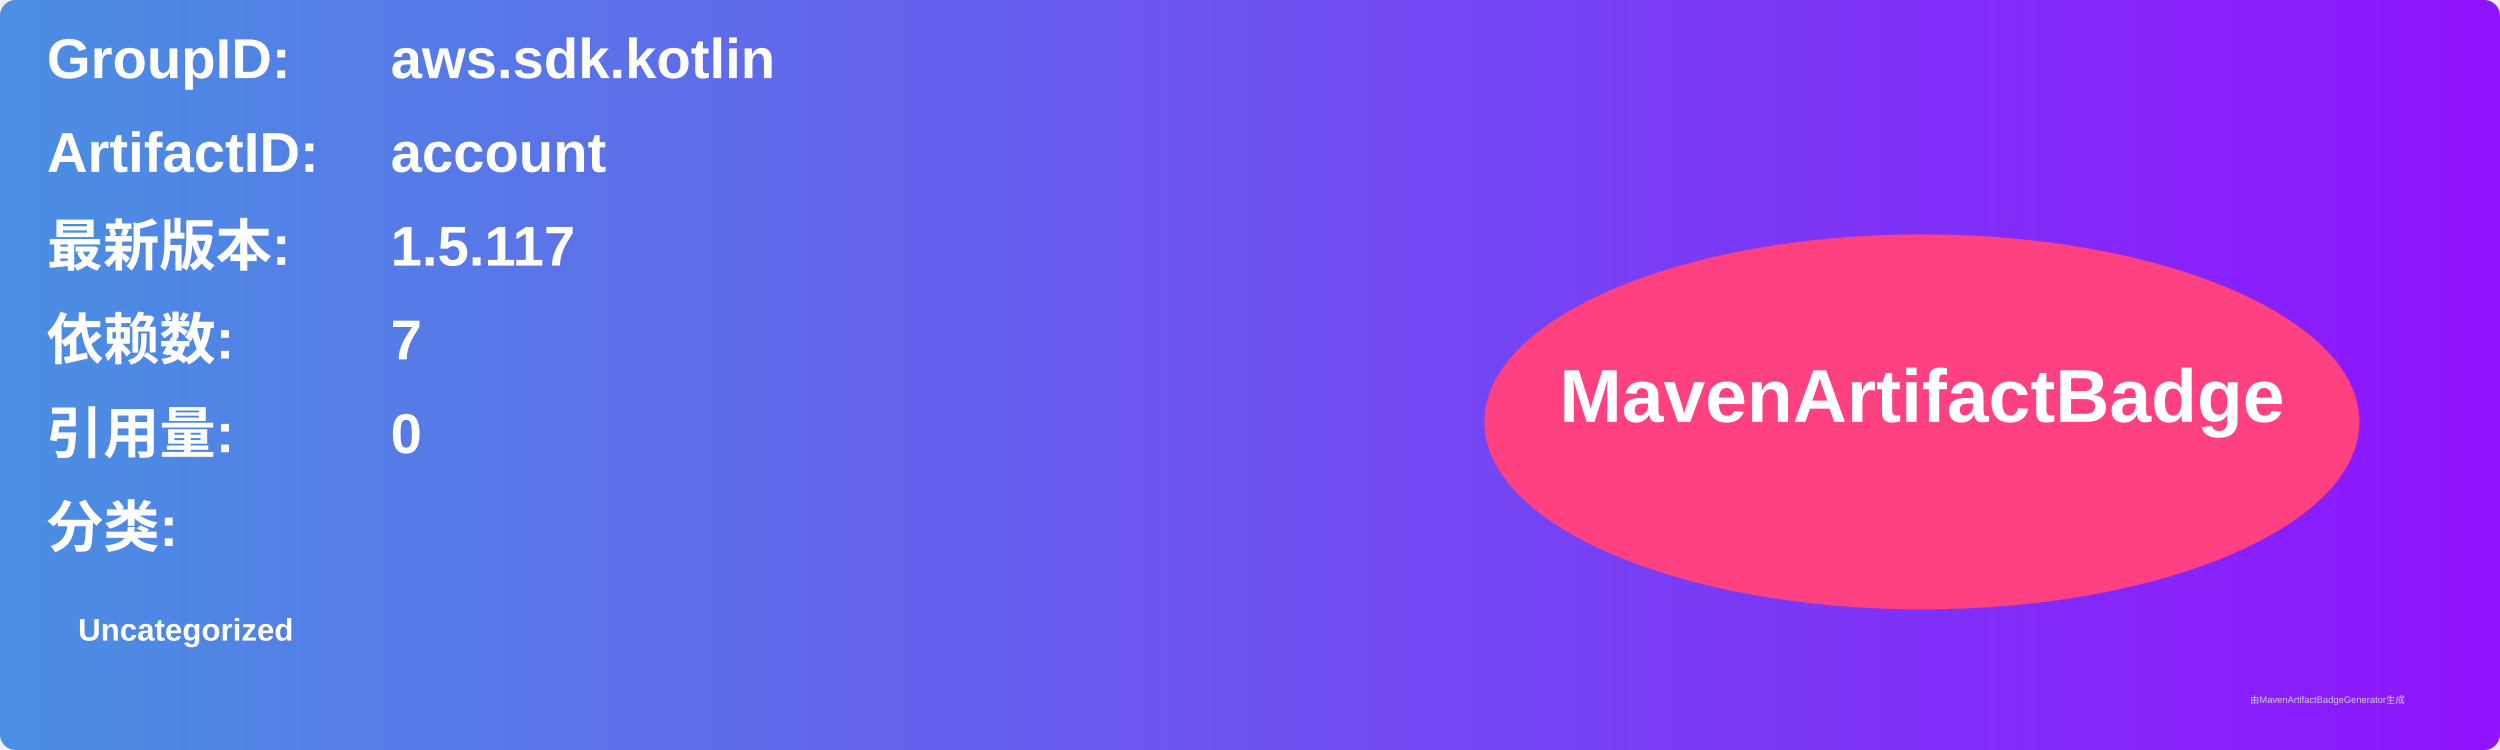
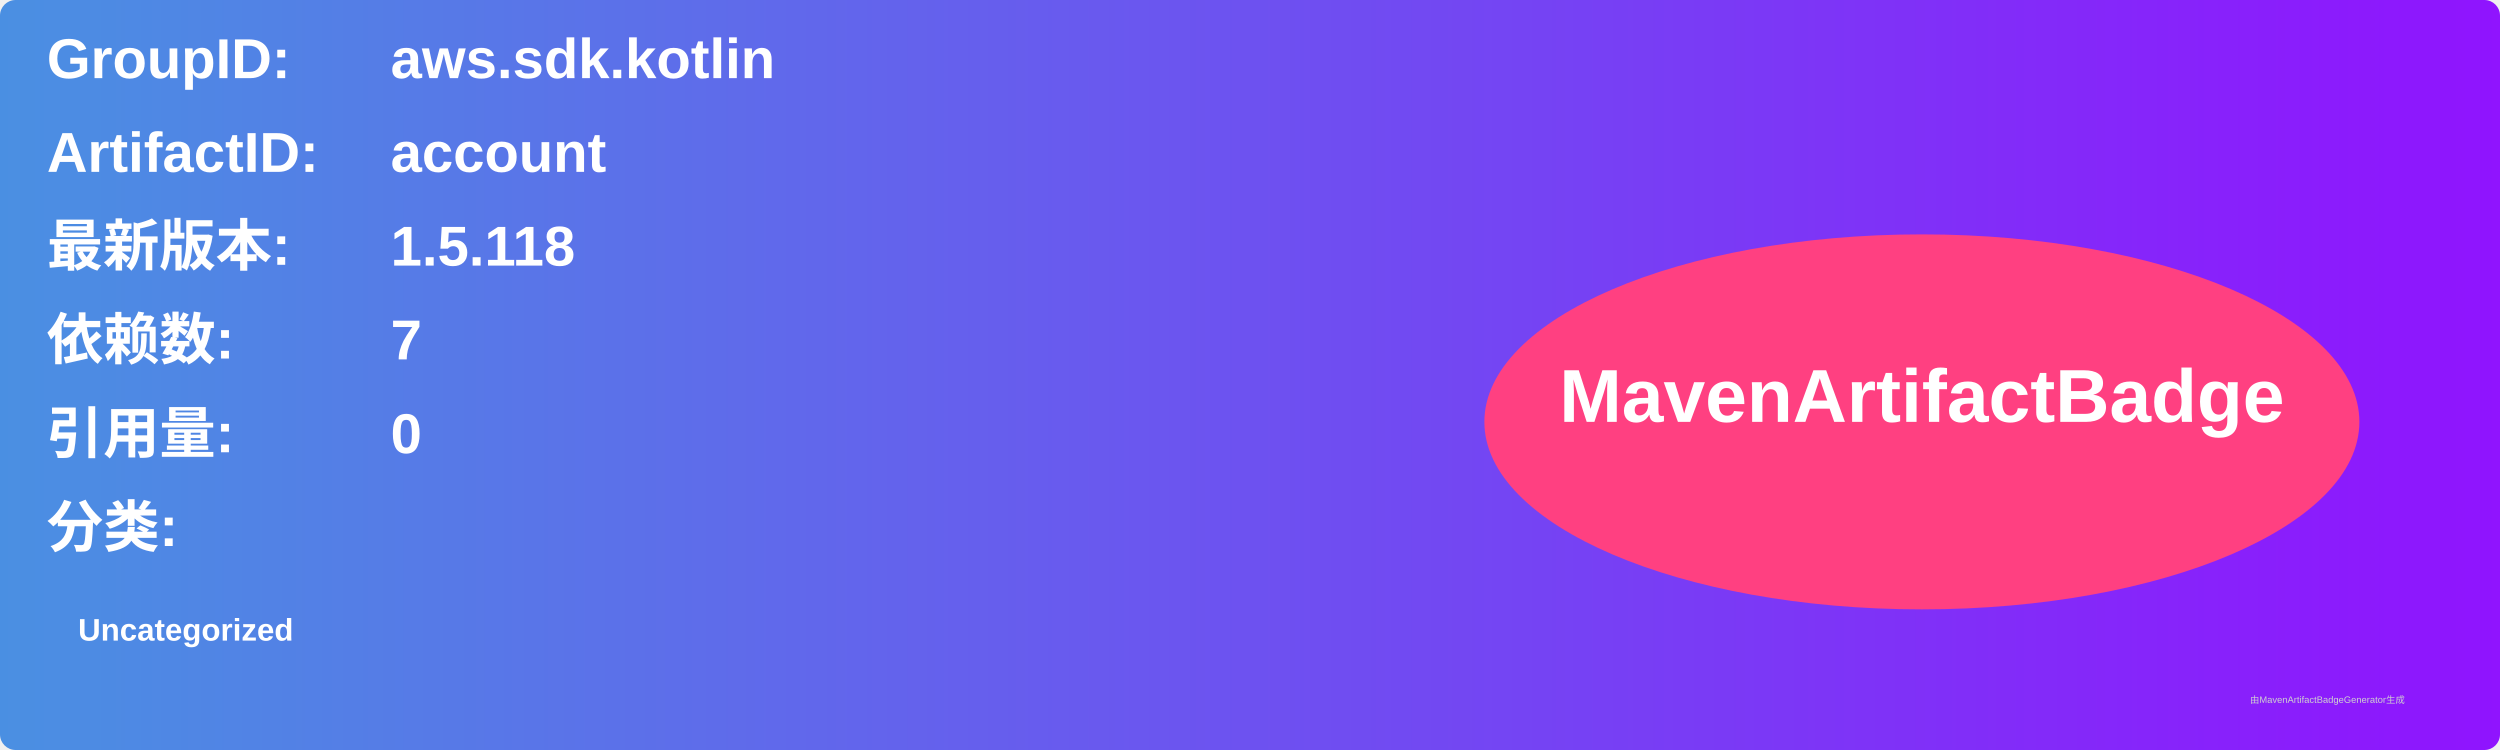
<svg xmlns="http://www.w3.org/2000/svg" width="800" height="240" viewBox="0 0 800 240">
  <linearGradient id="grad" x1="0%" y1="0%" x2="100%" y2="0%">
    <stop offset="0%" stop-color="#4a90e2" />
    <stop offset="100%" stop-color="#9013fe" />
  </linearGradient>
  <rect width="100%" height="100%" rx="5" ry="5" fill="url(#grad)" />
  <g transform="translate(15, 15)">
    <text x="0" y="10" font-family="Arial" font-size="18" fill="white" font-weight="bold" width="260">GroupID:</text>
    <text x="110" y="10" font-family="Arial" font-size="18" fill="white" font-weight="bold" width="460">aws.sdk.kotlin</text>
    <text x="0" y="40" font-family="Arial" font-size="18" fill="white" font-weight="bold" width="260">ArtifactID:</text>
    <text x="110" y="40" font-family="Arial" font-size="18" fill="white" font-weight="bold" width="460">account</text>
    <text x="0" y="70" font-family="Arial" font-size="18" fill="white" font-weight="bold">最新版本:</text>
    <text x="110" y="70" font-family="Arial" font-size="18" fill="white" font-weight="bold">
-       <tspan font-weight="bold">1.5.117</tspan>
+       <tspan font-weight="bold">1.5.118</tspan>
    </text>
    <text x="0" y="100" font-family="Arial" font-size="18" fill="white" font-weight="bold">依赖数: </text>
    <text x="110" y="100" font-family="Arial" font-size="18" fill="white">
      <tspan font-weight="bold">7</tspan>
    </text>
    <text x="0" y="130" font-family="Arial" font-size="18" fill="white" font-weight="bold">引用量: </text>
    <text x="110" y="130" font-family="Arial" font-size="18" fill="white">
      <tspan font-weight="bold">0</tspan>
    </text>
    <text x="0" y="160" font-family="Arial" font-size="18" fill="white" font-weight="bold">分类:</text>
    <text x="10" y="190" font-family="Arial" font-size="10" fill="white">
      <tspan font-weight="bold">Uncategorized</tspan>
    </text>
    <ellipse cx="600" cy="120" rx="140" ry="60" fill="#ff4081" />
    <text x="600" y="120" text-anchor="middle" font-family="Arial" font-size="24" fill="white" font-weight="bold">MavenArtifactBadge</text>
  </g>
  <text x="720" y="225" font-family="Arial" font-size="3" fill="#d0d0d0">由MavenArtifactBadgeGenerator生成</text>
</svg>
